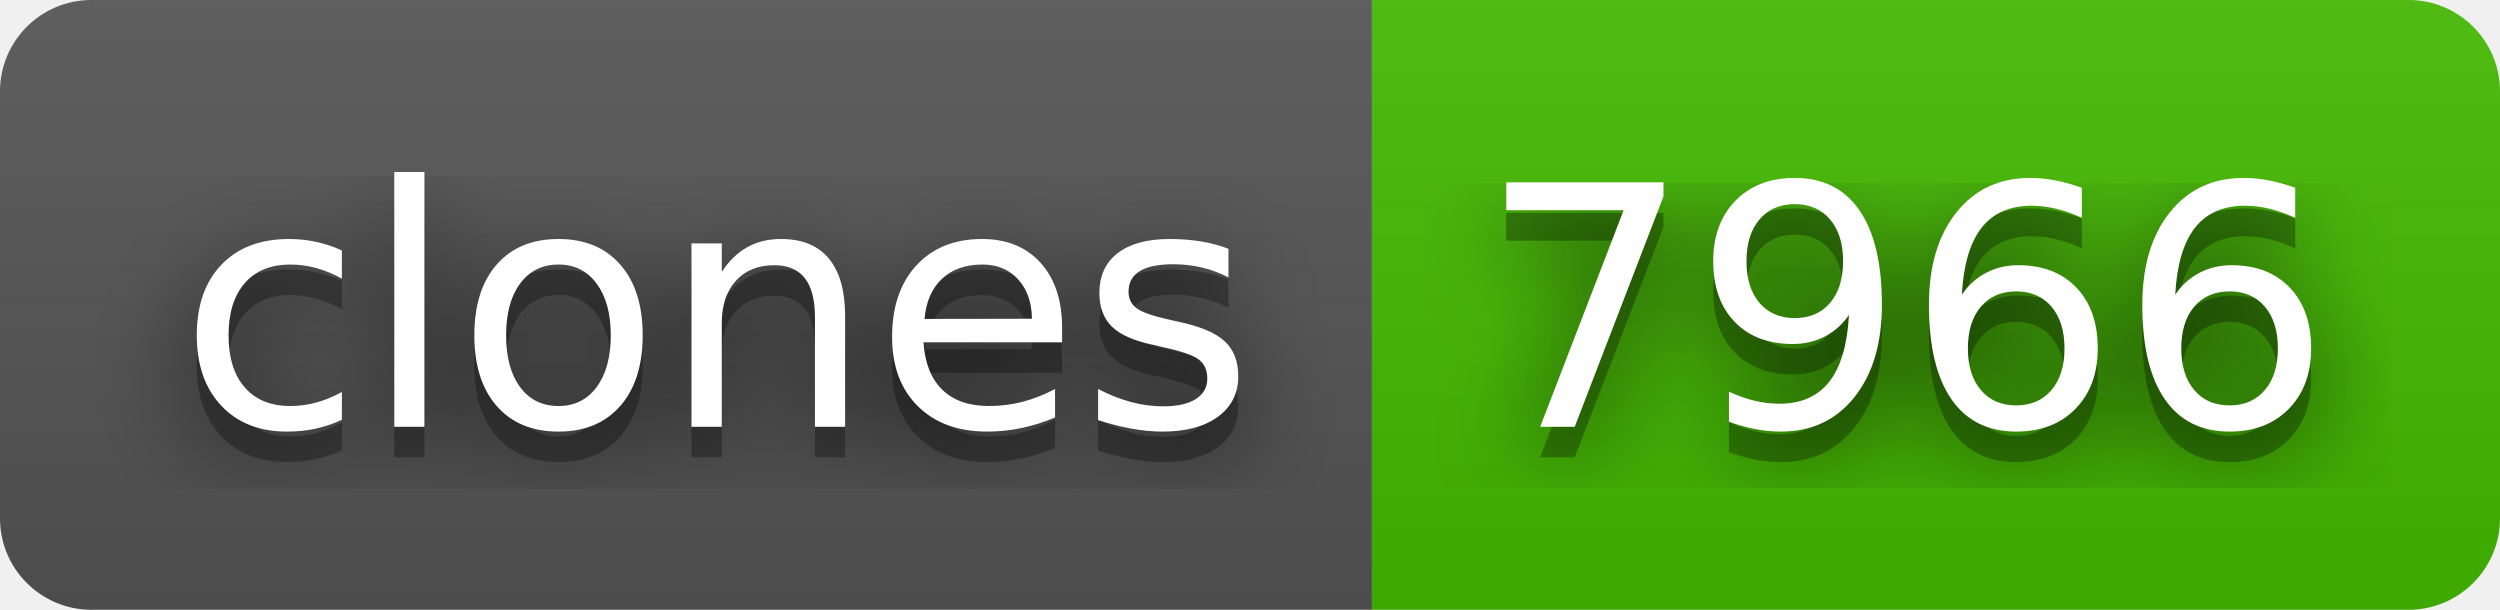
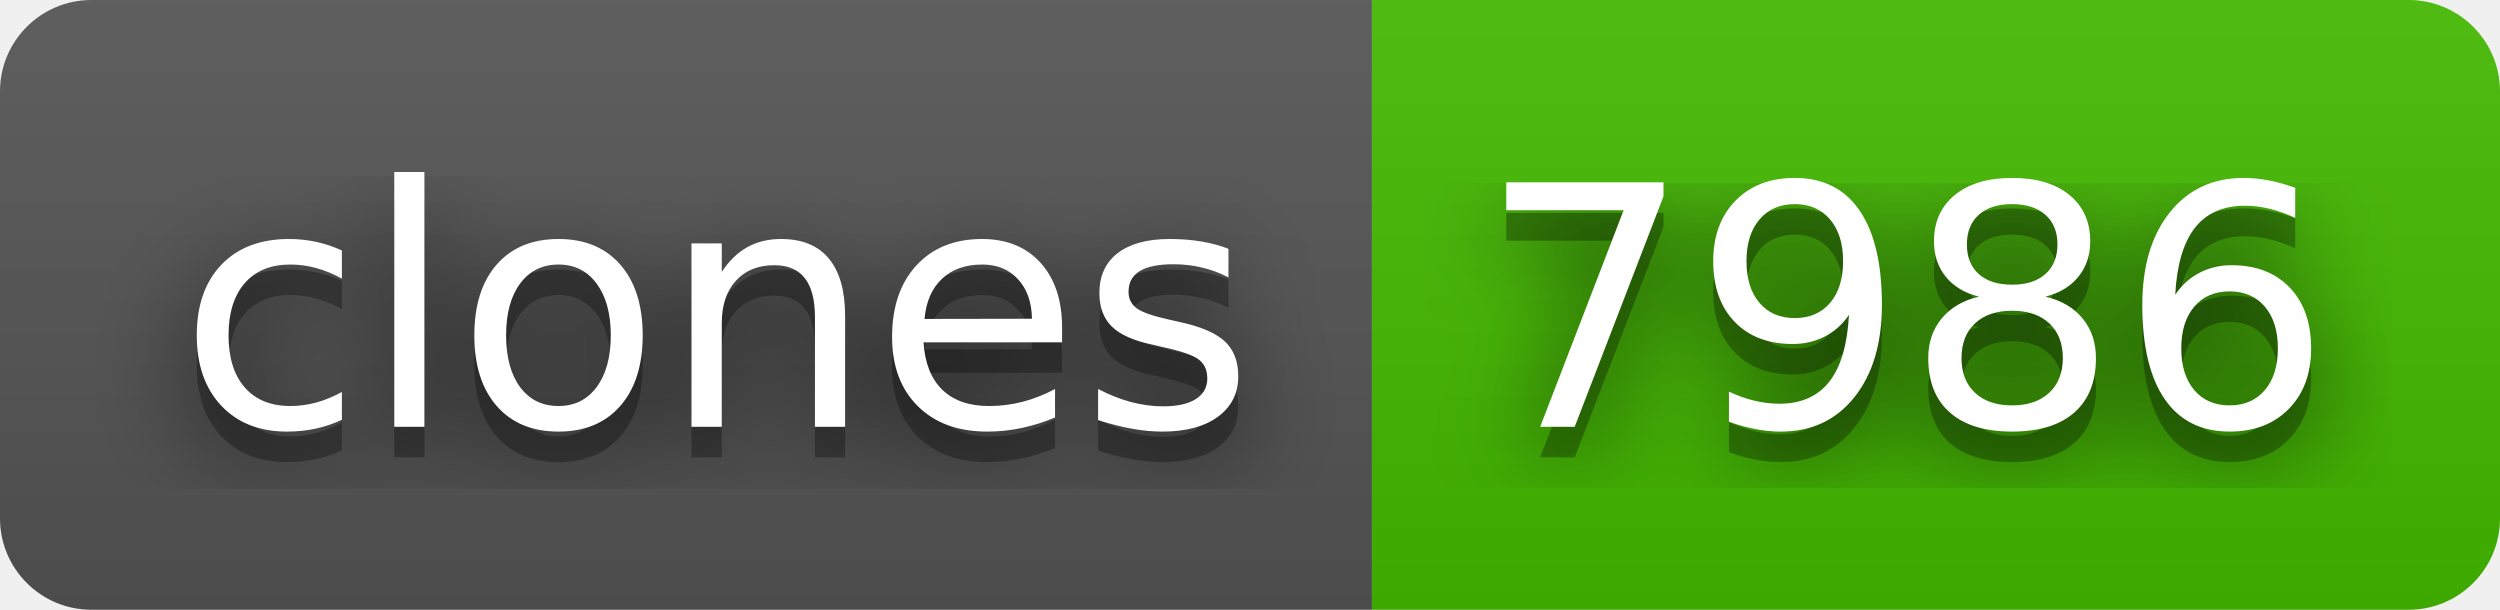
- <svg xmlns="http://www.w3.org/2000/svg" width="82" height="20" role="img" aria-label="clones: 7966">
+ <svg xmlns="http://www.w3.org/2000/svg" width="82" height="20" role="img" aria-label="clones: 7986">
  <filter id="blur">
    <feGaussianBlur in="SourceGraphic" stdDeviation="16" />
  </filter>
  <linearGradient id="s" x2="0" y2="100%">
    <stop offset="0" stop-color="#bbb" stop-opacity=".1" />
    <stop offset="1" stop-opacity=".1" />
  </linearGradient>
  <clipPath id="r">
    <rect width="82" height="20" rx="3" fill="#fff" />
  </clipPath>
  <g clip-path="url(#r)">
    <rect width="45" height="20" fill="#555" />
    <rect x="45" width="37" height="20" fill="#4b0" />
    <rect width="82" height="20" fill="url(#s)" />
  </g>
  <g fill="#fff" text-anchor="middle" font-family="Verdana,Geneva,DejaVu Sans,sans-serif" text-rendering="geometricPrecision" font-size="110">
    <text aria-hidden="true" x="235" y="150" fill="#010101" fill-opacity=".80" filter="url(#blur)" transform="scale(.1)" textLength="350">clones</text>
    <text aria-hidden="true" x="235" y="150" fill="#010101" fill-opacity=".3" transform="scale(.1)" textLength="350">clones</text>
    <text x="235" y="140" transform="scale(.1)" fill="#fff" textLength="350">clones</text>
-     <text aria-hidden="true" x="625" y="150" fill="#010101" fill-opacity=".80" filter="url(#blur)" transform="scale(.1)" textLength="270">7966</text>
-     <text aria-hidden="true" x="625" y="150" fill="#010101" fill-opacity=".3" transform="scale(.1)" textLength="270">7966</text>
-     <text x="625" y="140" transform="scale(.1)" fill="#fff" textLength="270">7966</text>
+     <text aria-hidden="true" x="625" y="150" fill="#010101" fill-opacity=".80" filter="url(#blur)" transform="scale(.1)" textLength="270">7986</text>
+     <text aria-hidden="true" x="625" y="150" fill="#010101" fill-opacity=".3" transform="scale(.1)" textLength="270">7986</text>
+     <text x="625" y="140" transform="scale(.1)" fill="#fff" textLength="270">7986</text>
  </g>
</svg>
